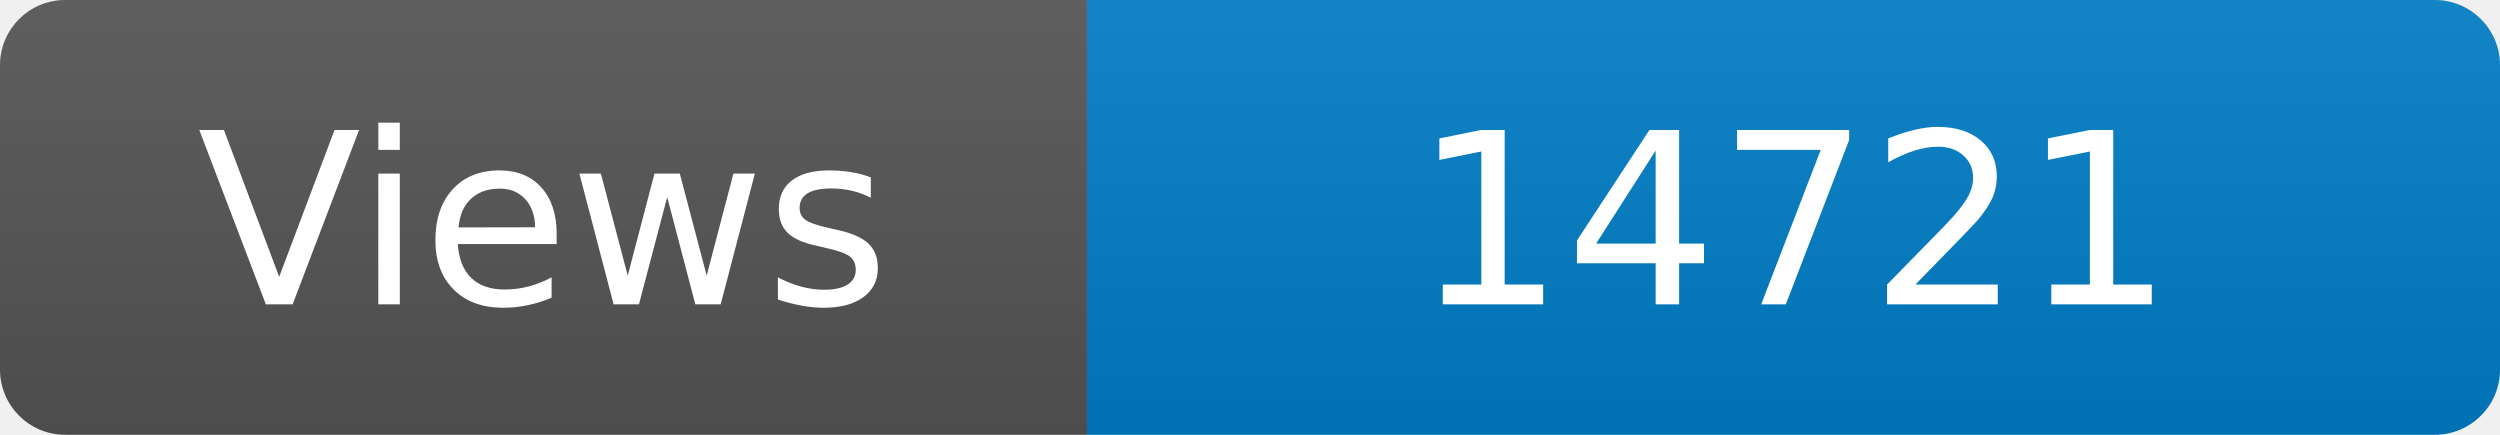
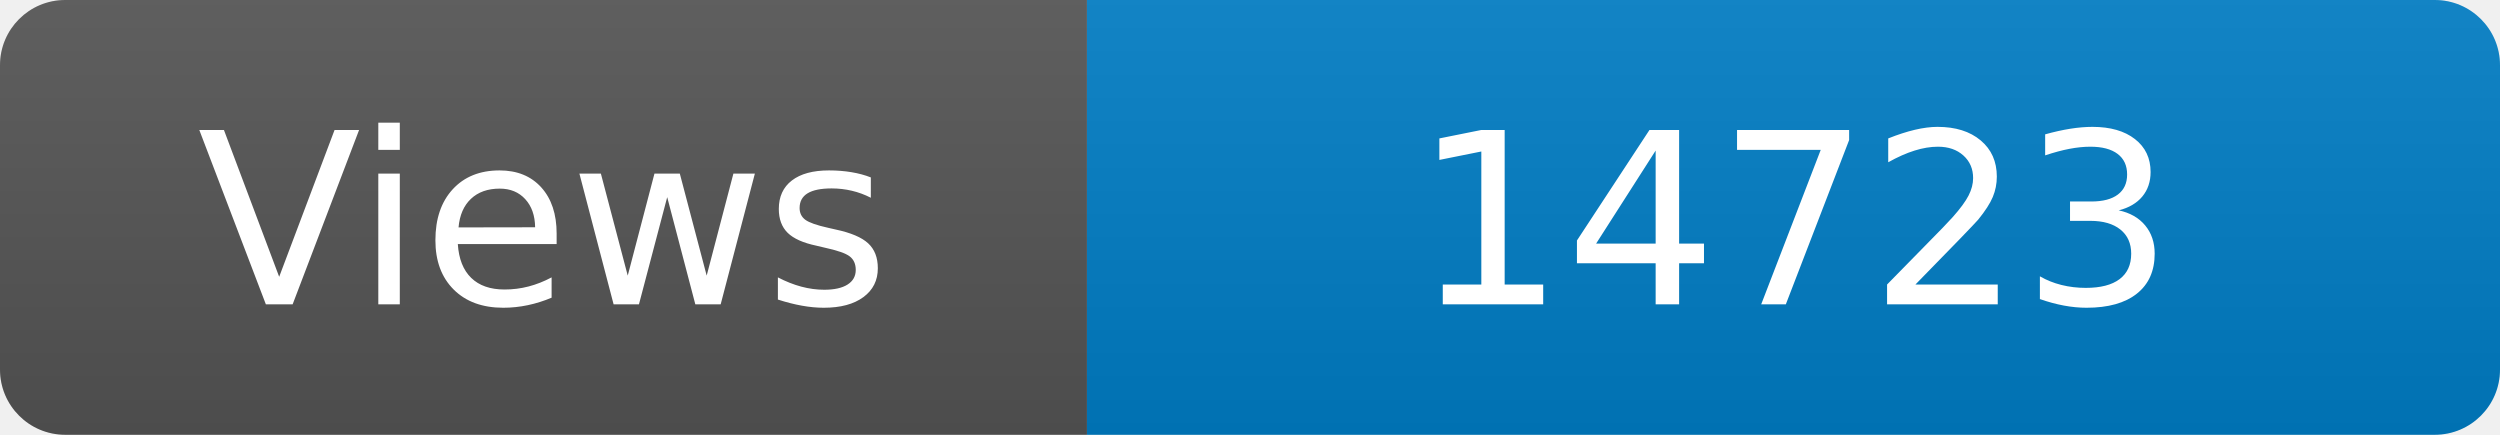
<svg xmlns="http://www.w3.org/2000/svg" width="115" height="20" role="img" aria-label="Maintained?: yes">
  <linearGradient id="s" x2="0" y2="100%">
    <stop offset="0" stop-color="#bbb" stop-opacity=".1" />
    <stop offset="1" stop-opacity=".1" />
  </linearGradient>
  <clipPath id="r">
    <rect width="115" height="20" rx="3" fill="#fff" />
  </clipPath>
  <g clip-path="url(#r)">
    <rect width="50" height="20" fill="#555" />
    <rect x="50" width="160" height="20" fill="#007ec6" />
    <rect width="115" height="20" fill="url(#s)" />
  </g>
  <g fill="#fff" text-anchor="middle" font-family="Verdana,Geneva,DejaVu Sans,sans-serif" font-size="110">
    <text x="250" y="140" transform="scale(.1)" fill="#fff">Views</text>
-     <text x="825" y="140" transform="scale(.1)" fill="#fff">14721</text>
+     <text x="825" y="140" transform="scale(.1)" fill="#fff">14723</text>
  </g>
</svg>
